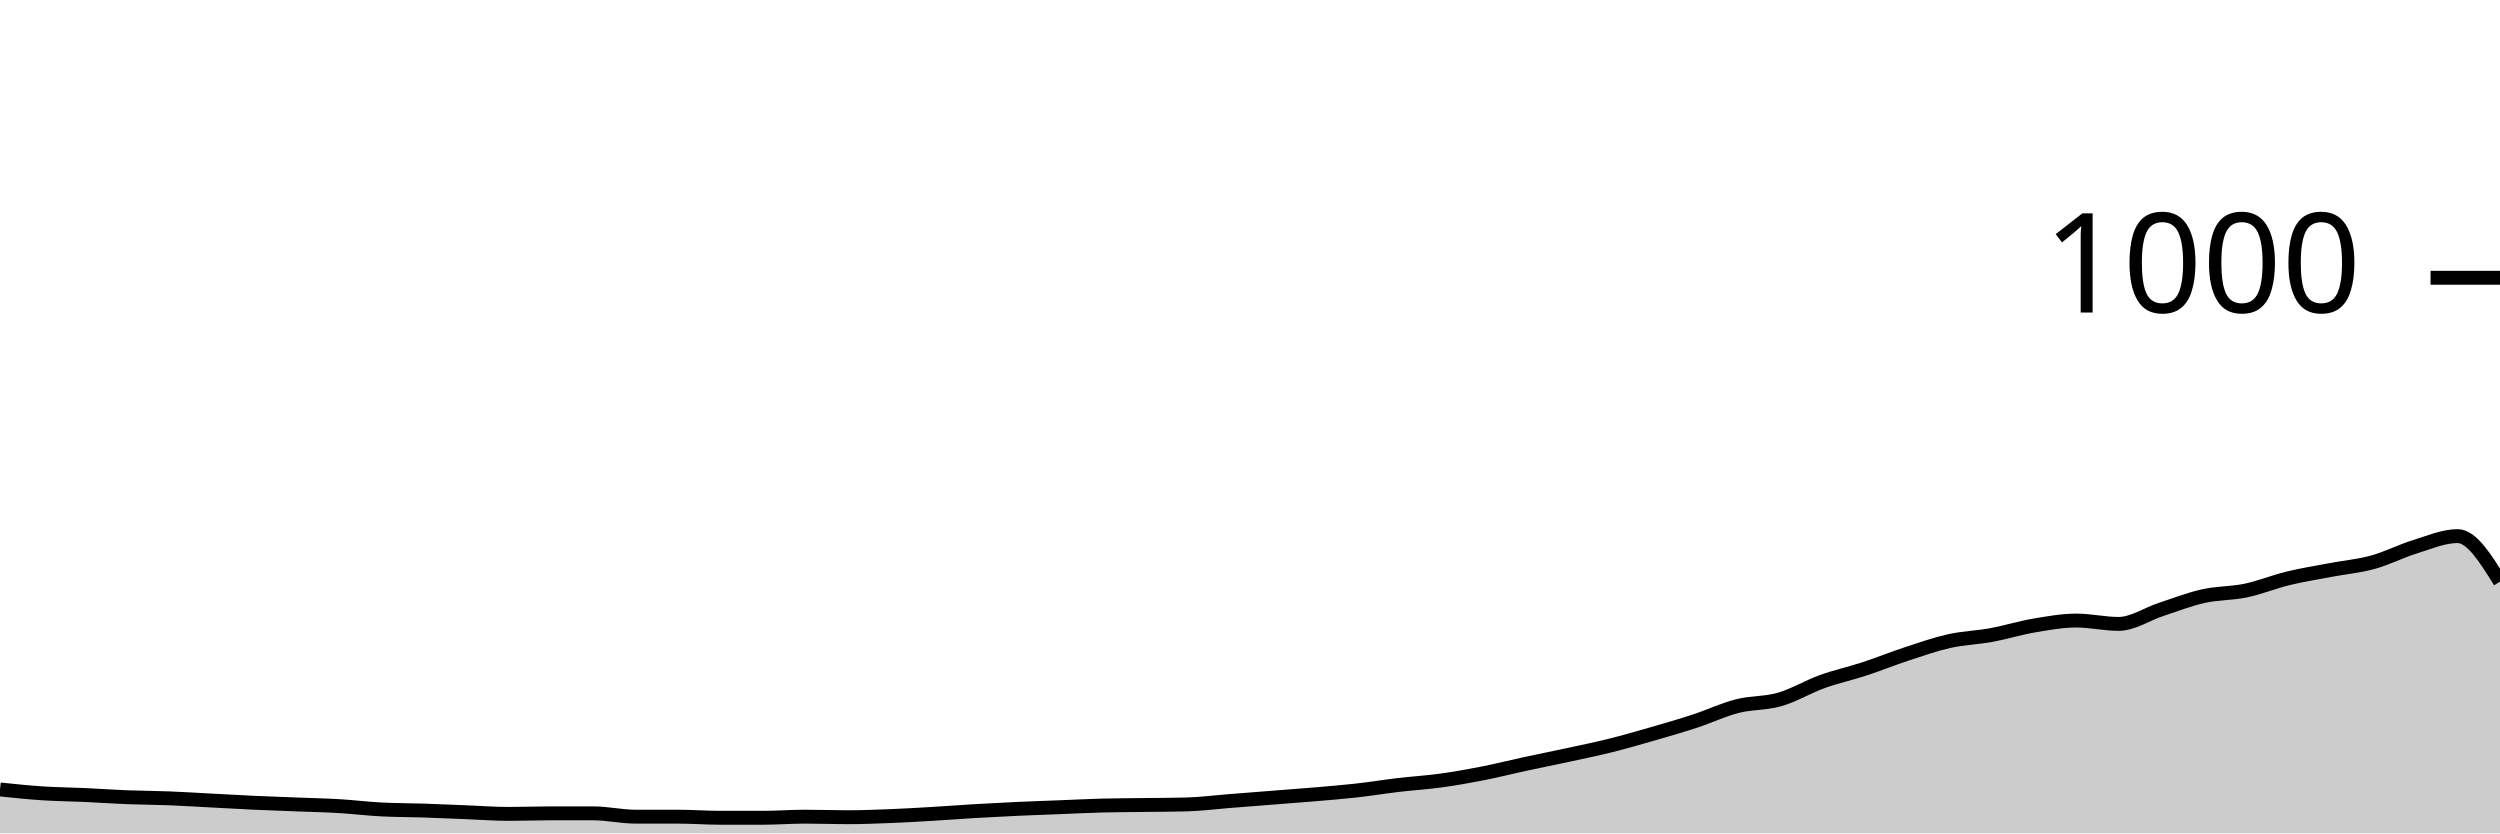
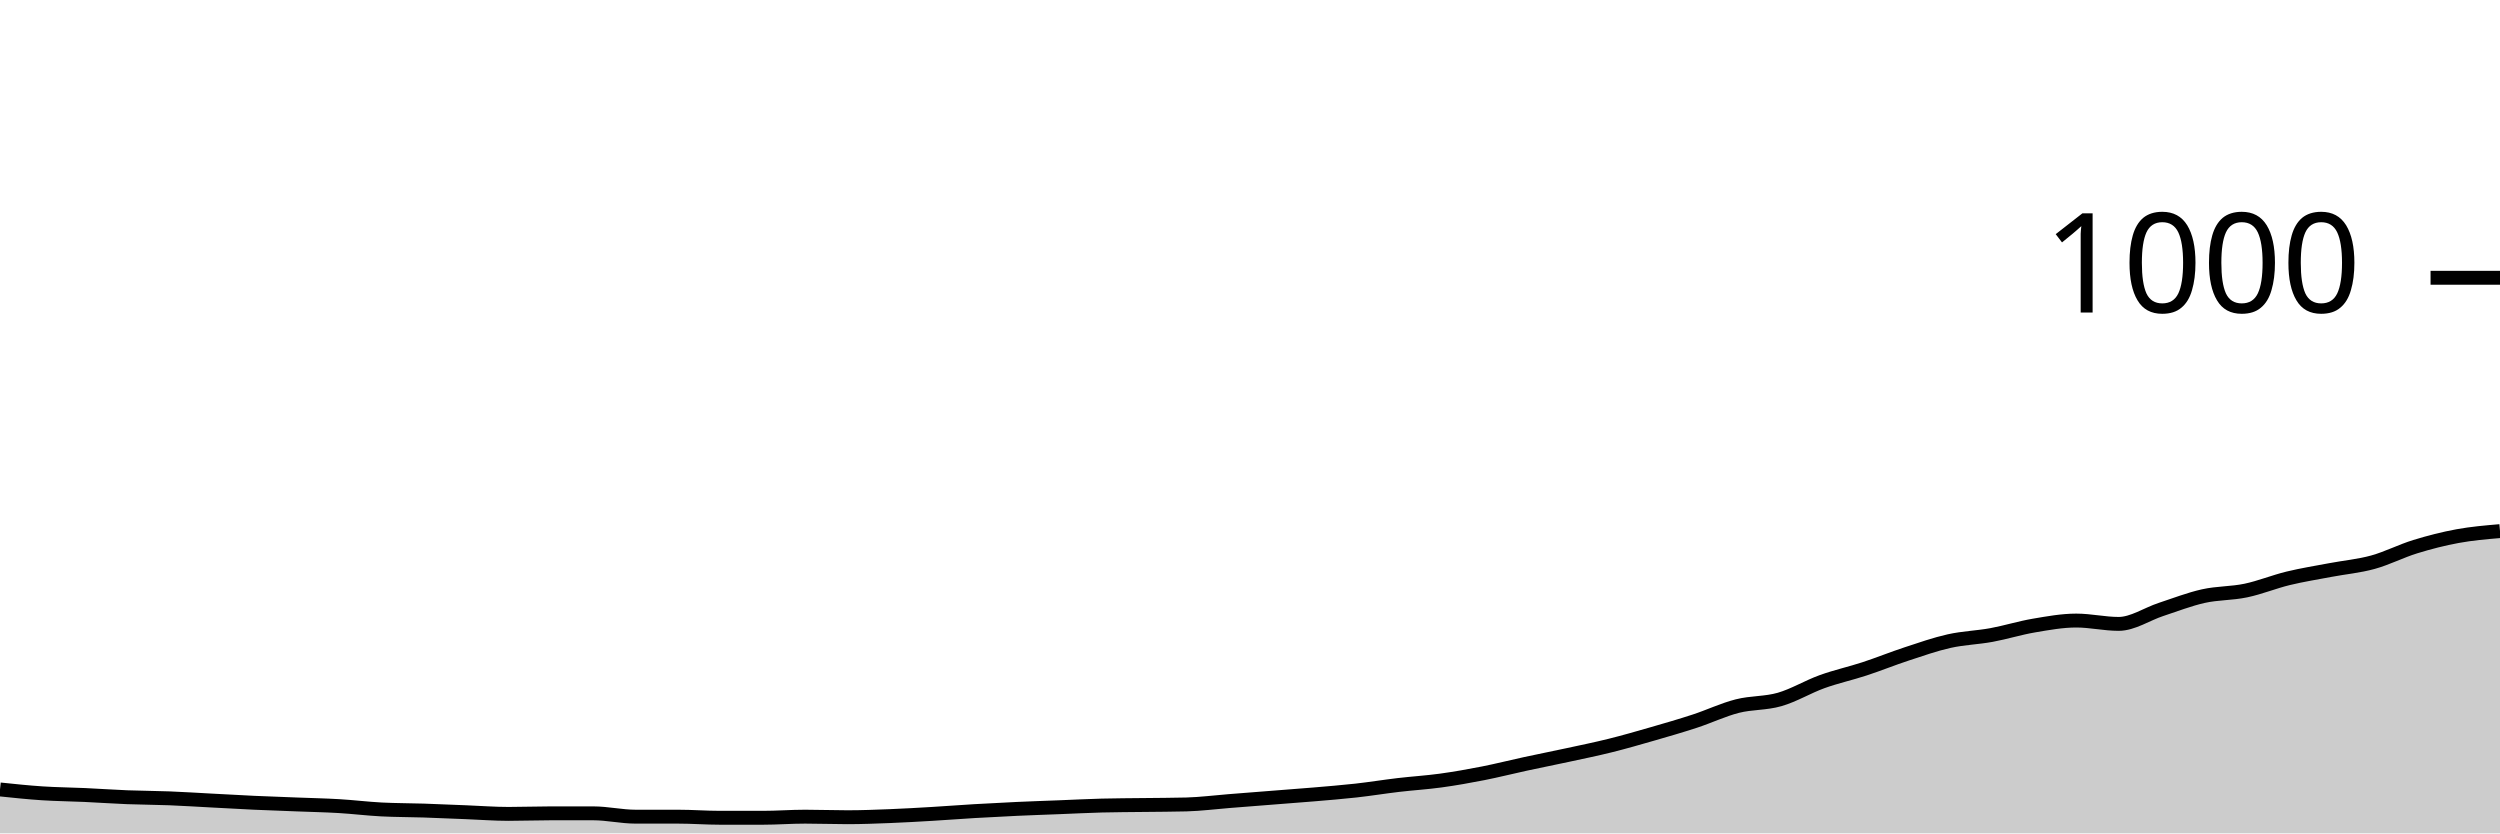
<svg xmlns="http://www.w3.org/2000/svg" viewBox="0 0 180 60">
  <g transform="translate(0,20)">
-     <path class="area" fill="rgba(0, 0, 0, 0.2)" d="M0,36.84C1.017,36.947,2.034,37.053,3.051,37.12C4.068,37.187,5.085,37.193,6.102,37.24C7.119,37.287,8.136,37.36,9.153,37.4C10.169,37.44,11.186,37.44,12.203,37.48C13.22,37.52,14.237,37.587,15.254,37.64C16.271,37.693,17.288,37.753,18.305,37.8C19.322,37.847,20.339,37.88,21.356,37.92C22.373,37.96,23.39,37.98,24.407,38.04C25.424,38.1,26.441,38.227,27.458,38.28C28.475,38.333,29.492,38.327,30.508,38.36C31.525,38.393,32.542,38.44,33.559,38.48C34.576,38.52,35.593,38.6,36.61,38.6C37.627,38.6,38.644,38.56,39.661,38.56C40.678,38.56,41.695,38.56,42.712,38.56C43.729,38.56,44.746,38.8,45.763,38.8C46.78,38.8,47.797,38.8,48.814,38.8C49.831,38.8,50.847,38.88,51.864,38.88C52.881,38.88,53.898,38.88,54.915,38.88C55.932,38.88,56.949,38.8,57.966,38.8C58.983,38.8,60,38.84,61.017,38.84C62.034,38.84,63.051,38.8,64.068,38.76C65.085,38.72,66.102,38.66,67.119,38.6C68.136,38.54,69.153,38.46,70.169,38.4C71.186,38.34,72.203,38.287,73.22,38.24C74.237,38.193,75.254,38.16,76.271,38.12C77.288,38.08,78.305,38.027,79.322,38C80.339,37.973,81.356,37.973,82.373,37.96C83.39,37.947,84.407,37.947,85.424,37.92C86.441,37.893,87.458,37.76,88.475,37.68C89.492,37.6,90.508,37.52,91.525,37.44C92.542,37.36,93.559,37.287,94.576,37.2C95.593,37.113,96.61,37.033,97.627,36.92C98.644,36.807,99.661,36.64,100.678,36.52C101.695,36.4,102.712,36.34,103.729,36.2C104.746,36.06,105.763,35.88,106.78,35.68C107.797,35.48,108.814,35.22,109.831,35C110.847,34.78,111.864,34.58,112.881,34.36C113.898,34.14,114.915,33.933,115.932,33.68C116.949,33.427,117.966,33.133,118.983,32.84C120,32.547,121.017,32.253,122.034,31.92C123.051,31.587,124.068,31.1,125.085,30.84C126.102,30.58,127.119,30.653,128.136,30.36C129.153,30.067,130.169,29.447,131.186,29.08C132.203,28.713,133.22,28.493,134.237,28.16C135.254,27.827,136.271,27.413,137.288,27.08C138.305,26.747,139.322,26.387,140.339,26.16C141.356,25.933,142.373,25.907,143.39,25.72C144.407,25.533,145.424,25.213,146.441,25.04C147.458,24.867,148.475,24.68,149.492,24.68C150.508,24.68,151.525,24.92,152.542,24.92C153.559,24.92,154.576,24.213,155.593,23.88C156.61,23.547,157.627,23.147,158.644,22.92C159.661,22.693,160.678,22.733,161.695,22.52C162.712,22.307,163.729,21.887,164.746,21.64C165.763,21.393,166.78,21.233,167.797,21.04C168.814,20.847,169.831,20.76,170.847,20.48C171.864,20.2,172.881,19.673,173.898,19.36C174.915,19.047,175.932,18.6,176.949,18.6C177.966,18.6,178.983,20.24,180,21.88L180,40C178.983,40,177.966,40,176.949,40C175.932,40,174.915,40,173.898,40C172.881,40,171.864,40,170.847,40C169.831,40,168.814,40,167.797,40C166.78,40,165.763,40,164.746,40C163.729,40,162.712,40,161.695,40C160.678,40,159.661,40,158.644,40C157.627,40,156.61,40,155.593,40C154.576,40,153.559,40,152.542,40C151.525,40,150.508,40,149.492,40C148.475,40,147.458,40,146.441,40C145.424,40,144.407,40,143.39,40C142.373,40,141.356,40,140.339,40C139.322,40,138.305,40,137.288,40C136.271,40,135.254,40,134.237,40C133.22,40,132.203,40,131.186,40C130.169,40,129.153,40,128.136,40C127.119,40,126.102,40,125.085,40C124.068,40,123.051,40,122.034,40C121.017,40,120,40,118.983,40C117.966,40,116.949,40,115.932,40C114.915,40,113.898,40,112.881,40C111.864,40,110.847,40,109.831,40C108.814,40,107.797,40,106.78,40C105.763,40,104.746,40,103.729,40C102.712,40,101.695,40,100.678,40C99.661,40,98.644,40,97.627,40C96.61,40,95.593,40,94.576,40C93.559,40,92.542,40,91.525,40C90.508,40,89.492,40,88.475,40C87.458,40,86.441,40,85.424,40C84.407,40,83.39,40,82.373,40C81.356,40,80.339,40,79.322,40C78.305,40,77.288,40,76.271,40C75.254,40,74.237,40,73.22,40C72.203,40,71.186,40,70.169,40C69.153,40,68.136,40,67.119,40C66.102,40,65.085,40,64.068,40C63.051,40,62.034,40,61.017,40C60,40,58.983,40,57.966,40C56.949,40,55.932,40,54.915,40C53.898,40,52.881,40,51.864,40C50.847,40,49.831,40,48.814,40C47.797,40,46.78,40,45.763,40C44.746,40,43.729,40,42.712,40C41.695,40,40.678,40,39.661,40C38.644,40,37.627,40,36.61,40C35.593,40,34.576,40,33.559,40C32.542,40,31.525,40,30.508,40C29.492,40,28.475,40,27.458,40C26.441,40,25.424,40,24.407,40C23.39,40,22.373,40,21.356,40C20.339,40,19.322,40,18.305,40C17.288,40,16.271,40,15.254,40C14.237,40,13.22,40,12.203,40C11.186,40,10.169,40,9.153,40C8.136,40,7.119,40,6.102,40C5.085,40,4.068,40,3.051,40C2.034,40,1.017,40,0,40Z" />
-     <path class="line" stroke="black" fill="none" d="M0,36.84C1.017,36.947,2.034,37.053,3.051,37.12C4.068,37.187,5.085,37.193,6.102,37.24C7.119,37.287,8.136,37.36,9.153,37.4C10.169,37.44,11.186,37.44,12.203,37.48C13.22,37.52,14.237,37.587,15.254,37.64C16.271,37.693,17.288,37.753,18.305,37.8C19.322,37.847,20.339,37.88,21.356,37.92C22.373,37.96,23.39,37.98,24.407,38.04C25.424,38.1,26.441,38.227,27.458,38.28C28.475,38.333,29.492,38.327,30.508,38.36C31.525,38.393,32.542,38.44,33.559,38.48C34.576,38.52,35.593,38.6,36.61,38.6C37.627,38.6,38.644,38.56,39.661,38.56C40.678,38.56,41.695,38.56,42.712,38.56C43.729,38.56,44.746,38.8,45.763,38.8C46.78,38.8,47.797,38.8,48.814,38.8C49.831,38.8,50.847,38.88,51.864,38.88C52.881,38.88,53.898,38.88,54.915,38.88C55.932,38.88,56.949,38.8,57.966,38.8C58.983,38.8,60,38.84,61.017,38.84C62.034,38.84,63.051,38.8,64.068,38.76C65.085,38.72,66.102,38.66,67.119,38.6C68.136,38.54,69.153,38.46,70.169,38.4C71.186,38.34,72.203,38.287,73.22,38.24C74.237,38.193,75.254,38.16,76.271,38.12C77.288,38.08,78.305,38.027,79.322,38C80.339,37.973,81.356,37.973,82.373,37.96C83.39,37.947,84.407,37.947,85.424,37.92C86.441,37.893,87.458,37.76,88.475,37.68C89.492,37.6,90.508,37.52,91.525,37.44C92.542,37.36,93.559,37.287,94.576,37.2C95.593,37.113,96.61,37.033,97.627,36.92C98.644,36.807,99.661,36.64,100.678,36.52C101.695,36.4,102.712,36.34,103.729,36.2C104.746,36.06,105.763,35.88,106.78,35.68C107.797,35.48,108.814,35.22,109.831,35C110.847,34.78,111.864,34.58,112.881,34.36C113.898,34.14,114.915,33.933,115.932,33.68C116.949,33.427,117.966,33.133,118.983,32.84C120,32.547,121.017,32.253,122.034,31.92C123.051,31.587,124.068,31.1,125.085,30.84C126.102,30.58,127.119,30.653,128.136,30.36C129.153,30.067,130.169,29.447,131.186,29.08C132.203,28.713,133.22,28.493,134.237,28.16C135.254,27.827,136.271,27.413,137.288,27.08C138.305,26.747,139.322,26.387,140.339,26.16C141.356,25.933,142.373,25.907,143.39,25.72C144.407,25.533,145.424,25.213,146.441,25.04C147.458,24.867,148.475,24.68,149.492,24.68C150.508,24.68,151.525,24.92,152.542,24.92C153.559,24.92,154.576,24.213,155.593,23.88C156.61,23.547,157.627,23.147,158.644,22.92C159.661,22.693,160.678,22.733,161.695,22.52C162.712,22.307,163.729,21.887,164.746,21.64C165.763,21.393,166.78,21.233,167.797,21.04C168.814,20.847,169.831,20.76,170.847,20.48C171.864,20.2,172.881,19.673,173.898,19.36C174.915,19.047,175.932,18.6,176.949,18.6C177.966,18.6,178.983,20.24,180,21.88" />
+     <path class="area" fill="rgba(0, 0, 0, 0.2)" d="M0,36.84C1.017,36.947,2.034,37.053,3.051,37.12C4.068,37.187,5.085,37.193,6.102,37.24C7.119,37.287,8.136,37.36,9.153,37.4C10.169,37.44,11.186,37.44,12.203,37.48C13.22,37.52,14.237,37.587,15.254,37.64C16.271,37.693,17.288,37.753,18.305,37.8C19.322,37.847,20.339,37.88,21.356,37.92C22.373,37.96,23.39,37.98,24.407,38.04C25.424,38.1,26.441,38.227,27.458,38.28C28.475,38.333,29.492,38.327,30.508,38.36C31.525,38.393,32.542,38.44,33.559,38.48C34.576,38.52,35.593,38.6,36.61,38.6C37.627,38.6,38.644,38.56,39.661,38.56C40.678,38.56,41.695,38.56,42.712,38.56C43.729,38.56,44.746,38.8,45.763,38.8C46.78,38.8,47.797,38.8,48.814,38.8C49.831,38.8,50.847,38.88,51.864,38.88C52.881,38.88,53.898,38.88,54.915,38.88C55.932,38.88,56.949,38.8,57.966,38.8C58.983,38.8,60,38.84,61.017,38.84C62.034,38.84,63.051,38.8,64.068,38.76C65.085,38.72,66.102,38.66,67.119,38.6C68.136,38.54,69.153,38.46,70.169,38.4C71.186,38.34,72.203,38.287,73.22,38.24C74.237,38.193,75.254,38.16,76.271,38.12C77.288,38.08,78.305,38.027,79.322,38C80.339,37.973,81.356,37.973,82.373,37.96C83.39,37.947,84.407,37.947,85.424,37.92C86.441,37.893,87.458,37.76,88.475,37.68C89.492,37.6,90.508,37.52,91.525,37.44C92.542,37.36,93.559,37.287,94.576,37.2C95.593,37.113,96.61,37.033,97.627,36.92C98.644,36.807,99.661,36.64,100.678,36.52C101.695,36.4,102.712,36.34,103.729,36.2C104.746,36.06,105.763,35.88,106.78,35.68C107.797,35.48,108.814,35.22,109.831,35C110.847,34.78,111.864,34.58,112.881,34.36C113.898,34.14,114.915,33.933,115.932,33.68C116.949,33.427,117.966,33.133,118.983,32.84C120,32.547,121.017,32.253,122.034,31.92C123.051,31.587,124.068,31.1,125.085,30.84C126.102,30.58,127.119,30.653,128.136,30.36C129.153,30.067,130.169,29.447,131.186,29.08C132.203,28.713,133.22,28.493,134.237,28.16C135.254,27.827,136.271,27.413,137.288,27.08C138.305,26.747,139.322,26.387,140.339,26.16C141.356,25.933,142.373,25.907,143.39,25.72C144.407,25.533,145.424,25.213,146.441,25.04C147.458,24.867,148.475,24.68,149.492,24.68C150.508,24.68,151.525,24.92,152.542,24.92C153.559,24.92,154.576,24.213,155.593,23.88C156.61,23.547,157.627,23.147,158.644,22.92C159.661,22.693,160.678,22.733,161.695,22.52C162.712,22.307,163.729,21.887,164.746,21.64C165.763,21.393,166.78,21.233,167.797,21.04C168.814,20.847,169.831,20.76,170.847,20.48C171.864,20.2,172.881,19.673,173.898,19.36C174.915,19.047,175.932,18.787,176.949,18.6C177.966,18.413,178.983,18.327,180,18.24L180,40C178.983,40,177.966,40,176.949,40C175.932,40,174.915,40,173.898,40C172.881,40,171.864,40,170.847,40C169.831,40,168.814,40,167.797,40C166.78,40,165.763,40,164.746,40C163.729,40,162.712,40,161.695,40C160.678,40,159.661,40,158.644,40C157.627,40,156.61,40,155.593,40C154.576,40,153.559,40,152.542,40C151.525,40,150.508,40,149.492,40C148.475,40,147.458,40,146.441,40C145.424,40,144.407,40,143.39,40C142.373,40,141.356,40,140.339,40C139.322,40,138.305,40,137.288,40C136.271,40,135.254,40,134.237,40C133.22,40,132.203,40,131.186,40C130.169,40,129.153,40,128.136,40C127.119,40,126.102,40,125.085,40C124.068,40,123.051,40,122.034,40C121.017,40,120,40,118.983,40C117.966,40,116.949,40,115.932,40C114.915,40,113.898,40,112.881,40C111.864,40,110.847,40,109.831,40C108.814,40,107.797,40,106.78,40C105.763,40,104.746,40,103.729,40C102.712,40,101.695,40,100.678,40C99.661,40,98.644,40,97.627,40C96.61,40,95.593,40,94.576,40C93.559,40,92.542,40,91.525,40C90.508,40,89.492,40,88.475,40C87.458,40,86.441,40,85.424,40C84.407,40,83.39,40,82.373,40C81.356,40,80.339,40,79.322,40C78.305,40,77.288,40,76.271,40C75.254,40,74.237,40,73.22,40C72.203,40,71.186,40,70.169,40C69.153,40,68.136,40,67.119,40C66.102,40,65.085,40,64.068,40C63.051,40,62.034,40,61.017,40C60,40,58.983,40,57.966,40C56.949,40,55.932,40,54.915,40C53.898,40,52.881,40,51.864,40C50.847,40,49.831,40,48.814,40C47.797,40,46.78,40,45.763,40C44.746,40,43.729,40,42.712,40C41.695,40,40.678,40,39.661,40C38.644,40,37.627,40,36.61,40C35.593,40,34.576,40,33.559,40C32.542,40,31.525,40,30.508,40C29.492,40,28.475,40,27.458,40C26.441,40,25.424,40,24.407,40C23.39,40,22.373,40,21.356,40C20.339,40,19.322,40,18.305,40C17.288,40,16.271,40,15.254,40C14.237,40,13.22,40,12.203,40C11.186,40,10.169,40,9.153,40C8.136,40,7.119,40,6.102,40C5.085,40,4.068,40,3.051,40C2.034,40,1.017,40,0,40Z" />
+     <path class="line" stroke="black" fill="none" d="M0,36.84C1.017,36.947,2.034,37.053,3.051,37.12C4.068,37.187,5.085,37.193,6.102,37.24C7.119,37.287,8.136,37.36,9.153,37.4C10.169,37.44,11.186,37.44,12.203,37.48C13.22,37.52,14.237,37.587,15.254,37.64C16.271,37.693,17.288,37.753,18.305,37.8C19.322,37.847,20.339,37.88,21.356,37.92C22.373,37.96,23.39,37.98,24.407,38.04C25.424,38.1,26.441,38.227,27.458,38.28C28.475,38.333,29.492,38.327,30.508,38.36C31.525,38.393,32.542,38.44,33.559,38.48C34.576,38.52,35.593,38.6,36.61,38.6C37.627,38.6,38.644,38.56,39.661,38.56C40.678,38.56,41.695,38.56,42.712,38.56C43.729,38.56,44.746,38.8,45.763,38.8C46.78,38.8,47.797,38.8,48.814,38.8C49.831,38.8,50.847,38.88,51.864,38.88C52.881,38.88,53.898,38.88,54.915,38.88C55.932,38.88,56.949,38.8,57.966,38.8C58.983,38.8,60,38.84,61.017,38.84C62.034,38.84,63.051,38.8,64.068,38.76C65.085,38.72,66.102,38.66,67.119,38.6C68.136,38.54,69.153,38.46,70.169,38.4C71.186,38.34,72.203,38.287,73.22,38.24C74.237,38.193,75.254,38.16,76.271,38.12C77.288,38.08,78.305,38.027,79.322,38C80.339,37.973,81.356,37.973,82.373,37.96C83.39,37.947,84.407,37.947,85.424,37.92C86.441,37.893,87.458,37.76,88.475,37.68C89.492,37.6,90.508,37.52,91.525,37.44C92.542,37.36,93.559,37.287,94.576,37.2C95.593,37.113,96.61,37.033,97.627,36.92C98.644,36.807,99.661,36.64,100.678,36.52C101.695,36.4,102.712,36.34,103.729,36.2C104.746,36.06,105.763,35.88,106.78,35.68C107.797,35.48,108.814,35.22,109.831,35C110.847,34.78,111.864,34.58,112.881,34.36C113.898,34.14,114.915,33.933,115.932,33.68C116.949,33.427,117.966,33.133,118.983,32.84C120,32.547,121.017,32.253,122.034,31.92C123.051,31.587,124.068,31.1,125.085,30.84C126.102,30.58,127.119,30.653,128.136,30.36C129.153,30.067,130.169,29.447,131.186,29.08C132.203,28.713,133.22,28.493,134.237,28.16C135.254,27.827,136.271,27.413,137.288,27.08C138.305,26.747,139.322,26.387,140.339,26.16C141.356,25.933,142.373,25.907,143.39,25.72C144.407,25.533,145.424,25.213,146.441,25.04C147.458,24.867,148.475,24.68,149.492,24.68C150.508,24.68,151.525,24.92,152.542,24.92C153.559,24.92,154.576,24.213,155.593,23.88C156.61,23.547,157.627,23.147,158.644,22.92C159.661,22.693,160.678,22.733,161.695,22.52C162.712,22.307,163.729,21.887,164.746,21.64C165.763,21.393,166.78,21.233,167.797,21.04C168.814,20.847,169.831,20.76,170.847,20.48C171.864,20.2,172.881,19.673,173.898,19.36C174.915,19.047,175.932,18.787,176.949,18.6C177.966,18.413,178.983,18.327,180,18.24" />
    <path class="axis-ceiling" stroke-width="1" stroke="black" fill="none" d="M175,0L180,0" />
    <text class="axis-ceiling-label" font-family="sans-serif" text-anchor="end" font-size="10px" x="170" y="2.5">1000</text>
  </g>
</svg>
